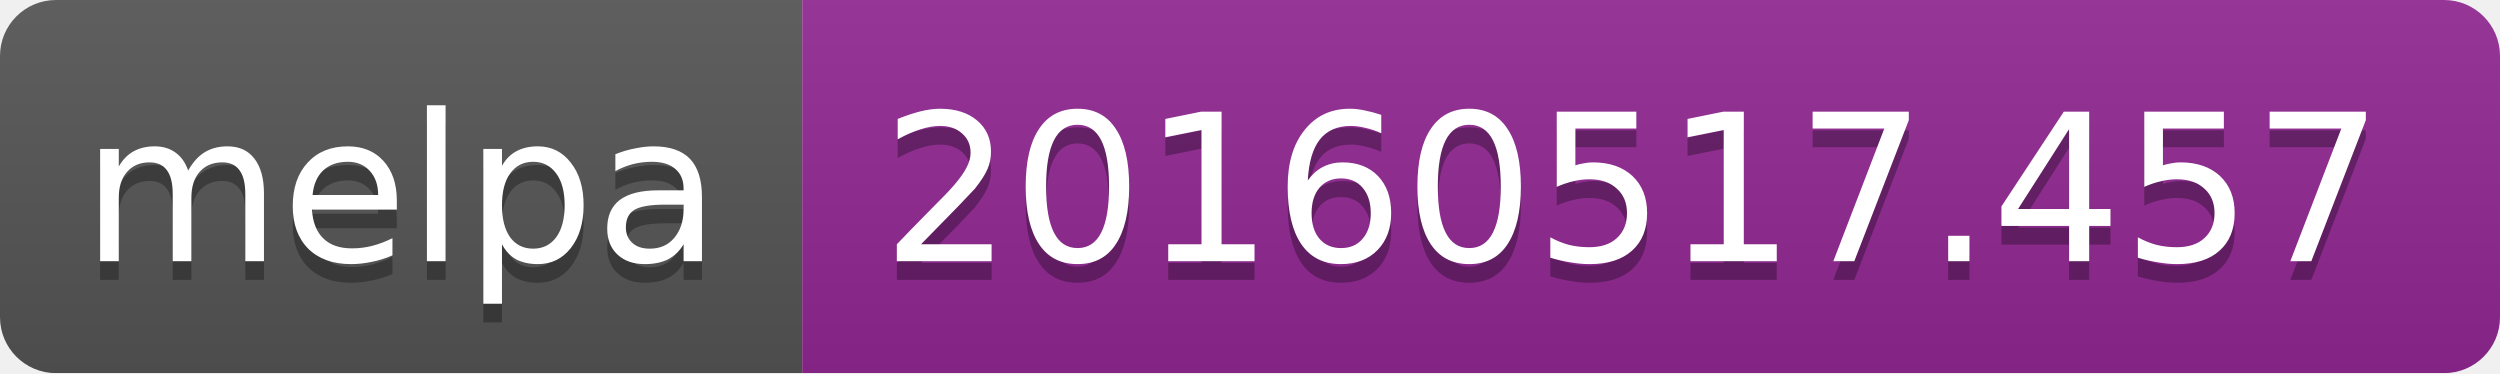
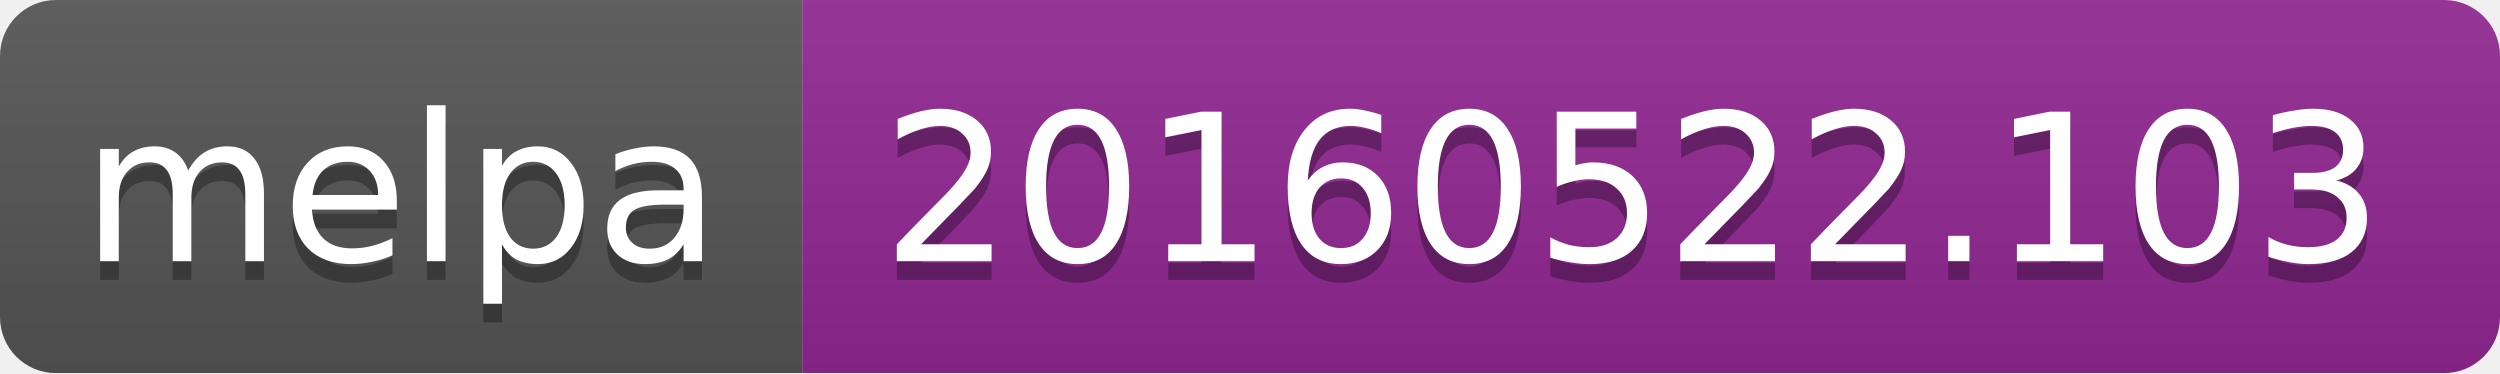
<svg xmlns="http://www.w3.org/2000/svg" width="134" height="20">
  <linearGradient id="b" x2="0" y2="100%">
    <stop offset="0" stop-color="#bbb" stop-opacity=".1" />
    <stop offset="1" stop-opacity=".1" />
  </linearGradient>
  <mask id="a">
    <rect width="134" height="20" rx="3" fill="#fff" />
  </mask>
  <g mask="url(#a)">
    <path fill="#555" d="M0 0h43v20H0z" />
    <path fill="#922793" d="M43 0h91v20H43z" />
    <path fill="url(#b)" d="M0 0h134v20H0z" />
  </g>
  <g fill="#fff" text-anchor="middle" font-family="DejaVu Sans,Verdana,Geneva,sans-serif" font-size="11">
    <text x="21.5" y="15" fill="#010101" fill-opacity=".3">melpa</text>
    <text x="21.5" y="14">melpa</text>
-     <text x="87.5" y="15" fill="#010101" fill-opacity=".3">20160517.457</text>
-     <text x="87.5" y="14">20160517.457</text>
+     <text x="87.5" y="15" fill="#010101" fill-opacity=".3">20160522.103</text>
+     <text x="87.5" y="14">20160522.103</text>
  </g>
</svg>
